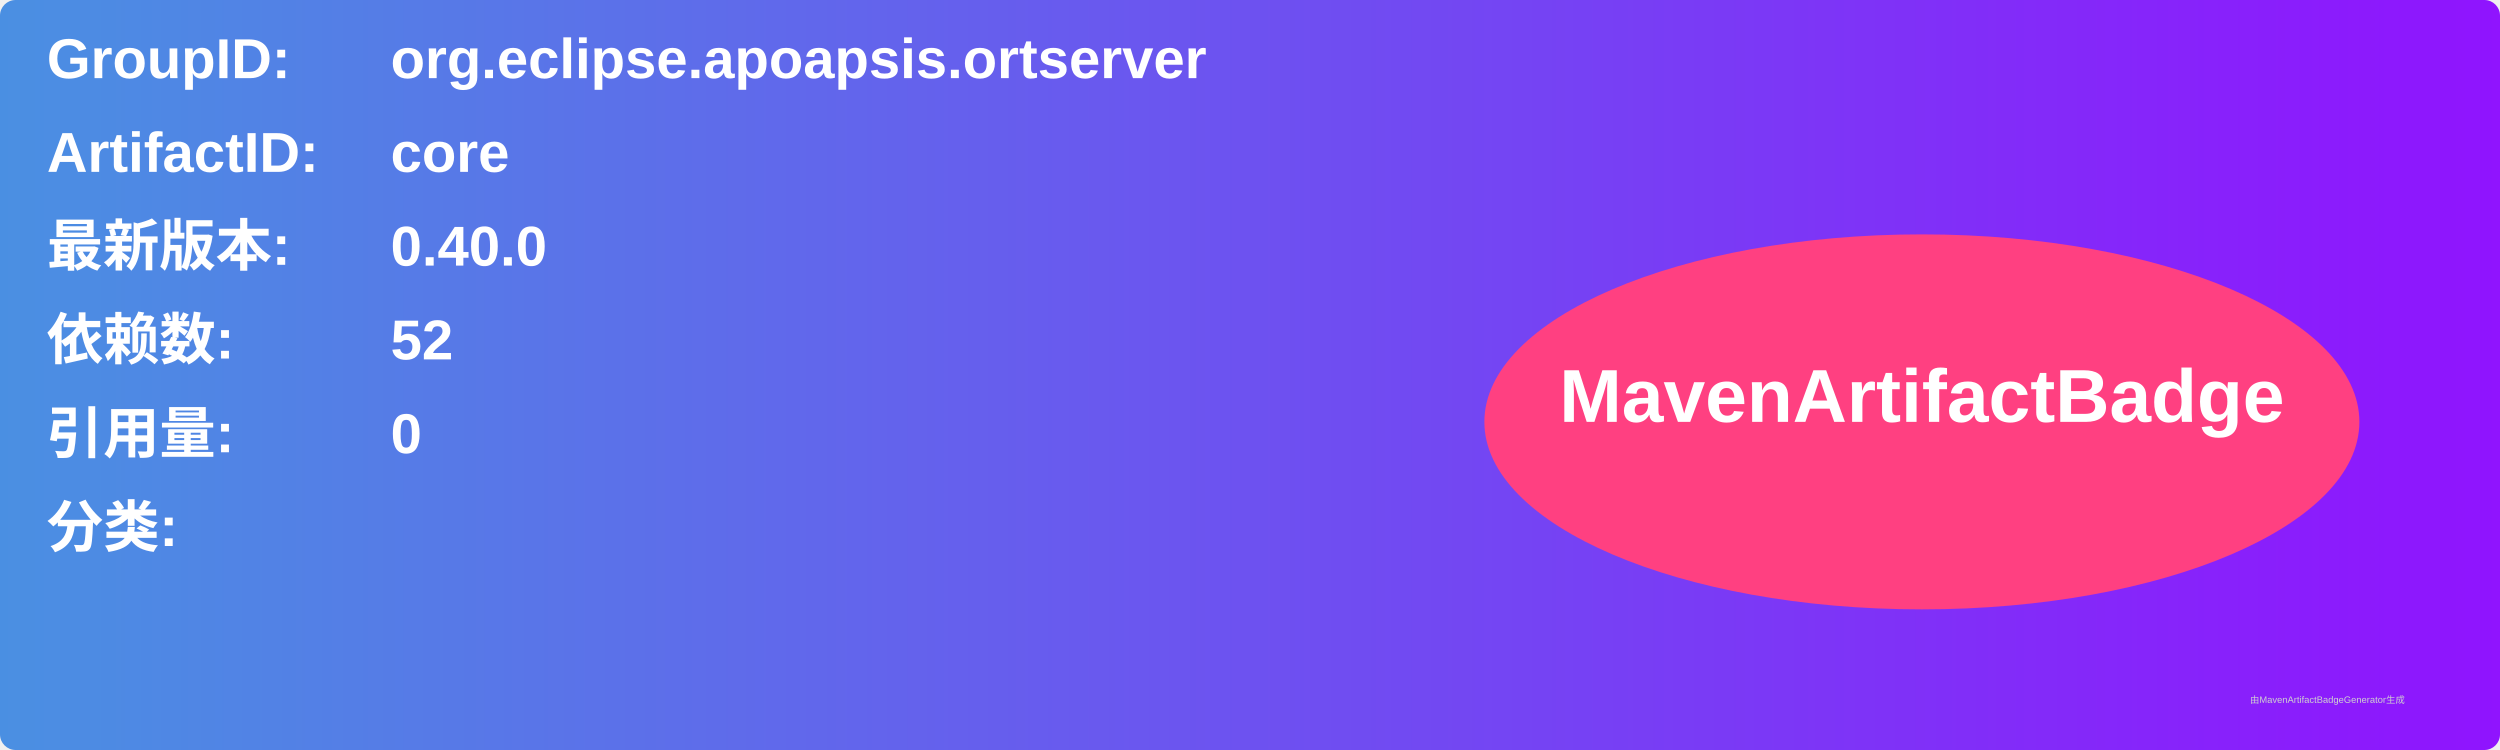
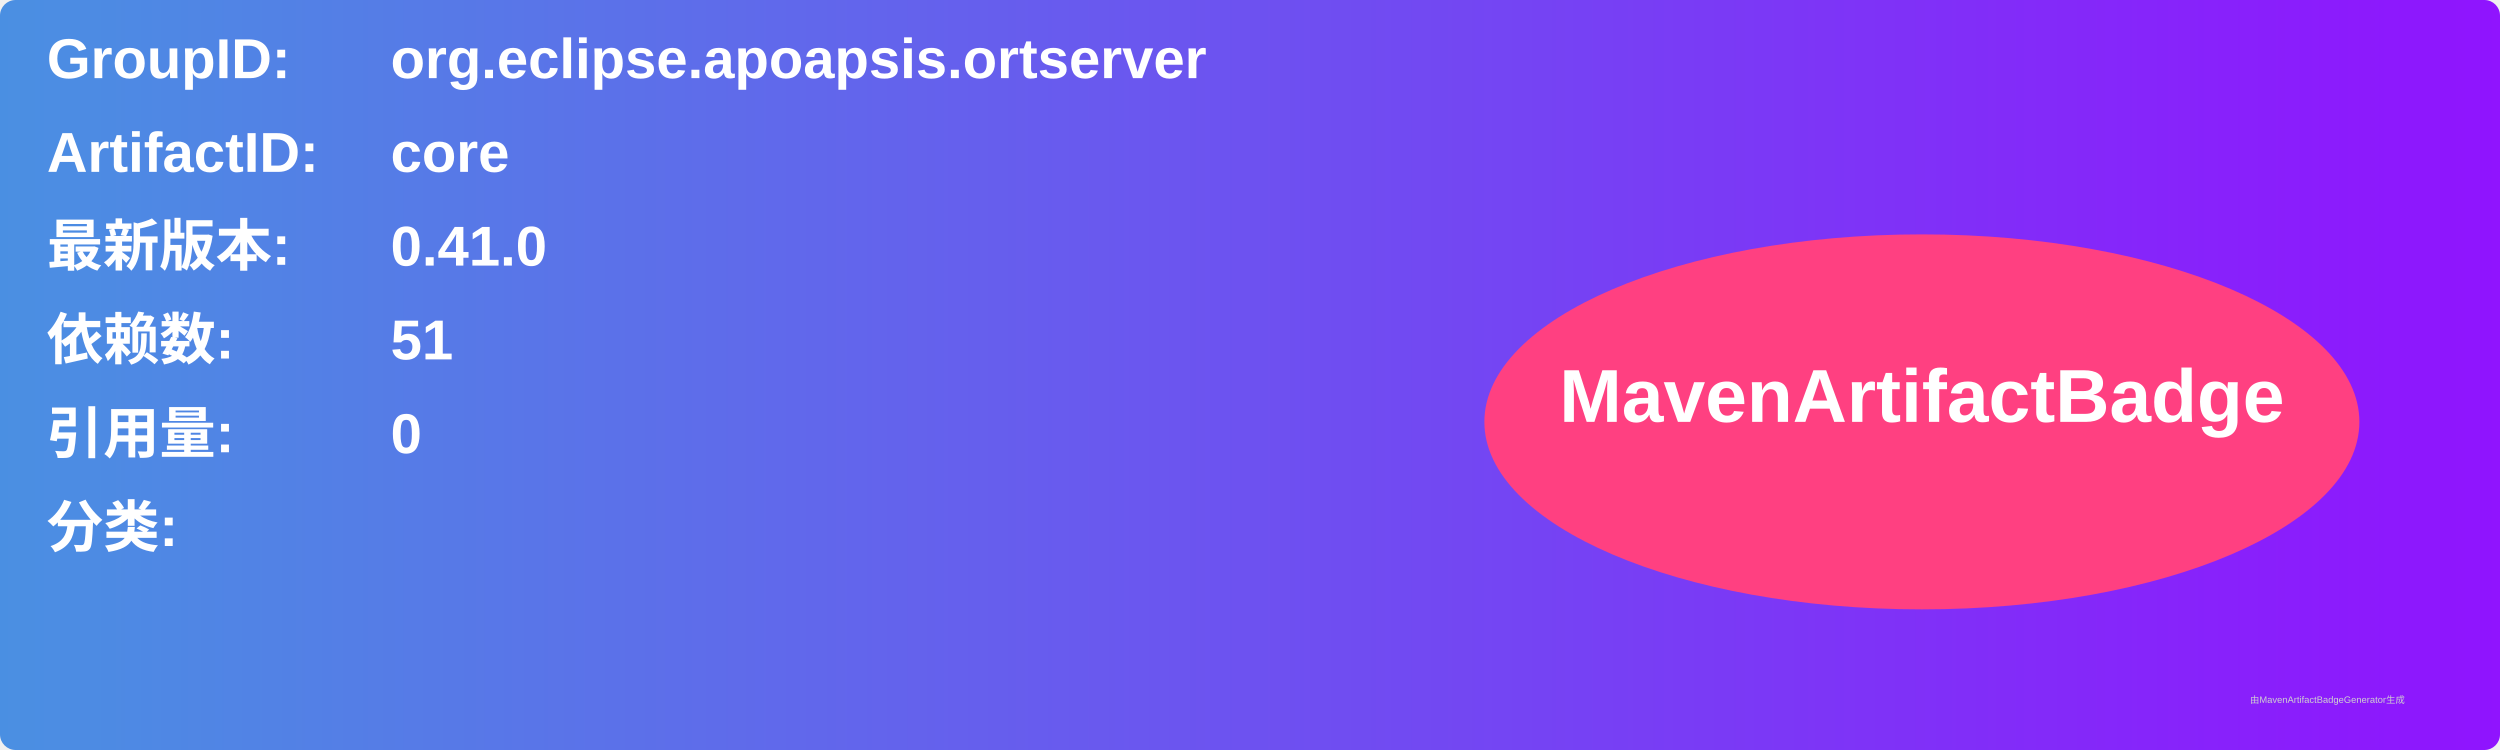
<svg xmlns="http://www.w3.org/2000/svg" width="800" height="240" viewBox="0 0 800 240">
  <linearGradient id="grad" x1="0%" y1="0%" x2="100%" y2="0%">
    <stop offset="0%" stop-color="#4a90e2" />
    <stop offset="100%" stop-color="#9013fe" />
  </linearGradient>
  <rect width="100%" height="100%" rx="5" ry="5" fill="url(#grad)" />
  <g transform="translate(15, 15)">
    <text x="0" y="10" font-family="Arial" font-size="18" fill="white" font-weight="bold" width="260">GroupID:</text>
    <text x="110" y="10" font-family="Arial" font-size="18" fill="white" font-weight="bold" width="460">org.eclipse.apoapsis.ortserver</text>
    <text x="0" y="40" font-family="Arial" font-size="18" fill="white" font-weight="bold" width="260">ArtifactID:</text>
    <text x="110" y="40" font-family="Arial" font-size="18" fill="white" font-weight="bold" width="460">core</text>
    <text x="0" y="70" font-family="Arial" font-size="18" fill="white" font-weight="bold">最新版本:</text>
    <text x="110" y="70" font-family="Arial" font-size="18" fill="white" font-weight="bold">
-       <tspan font-weight="bold">0.40.0</tspan>
+       <tspan font-weight="bold">0.41.0</tspan>
    </text>
    <text x="0" y="100" font-family="Arial" font-size="18" fill="white" font-weight="bold">依赖数: </text>
    <text x="110" y="100" font-family="Arial" font-size="18" fill="white">
-       <tspan font-weight="bold">52</tspan>
+       <tspan font-weight="bold">51</tspan>
    </text>
    <text x="0" y="130" font-family="Arial" font-size="18" fill="white" font-weight="bold">引用量: </text>
    <text x="110" y="130" font-family="Arial" font-size="18" fill="white">
      <tspan font-weight="bold">0</tspan>
    </text>
    <text x="0" y="160" font-family="Arial" font-size="18" fill="white" font-weight="bold">分类:</text>
    <text x="10" y="190" font-family="Arial" font-size="10" fill="white">
      <tspan font-weight="bold" />
    </text>
    <ellipse cx="600" cy="120" rx="140" ry="60" fill="#ff4081" />
    <text x="600" y="120" text-anchor="middle" font-family="Arial" font-size="24" fill="white" font-weight="bold">MavenArtifactBadge</text>
  </g>
  <text x="720" y="225" font-family="Arial" font-size="3" fill="#d0d0d0">由MavenArtifactBadgeGenerator生成</text>
</svg>
